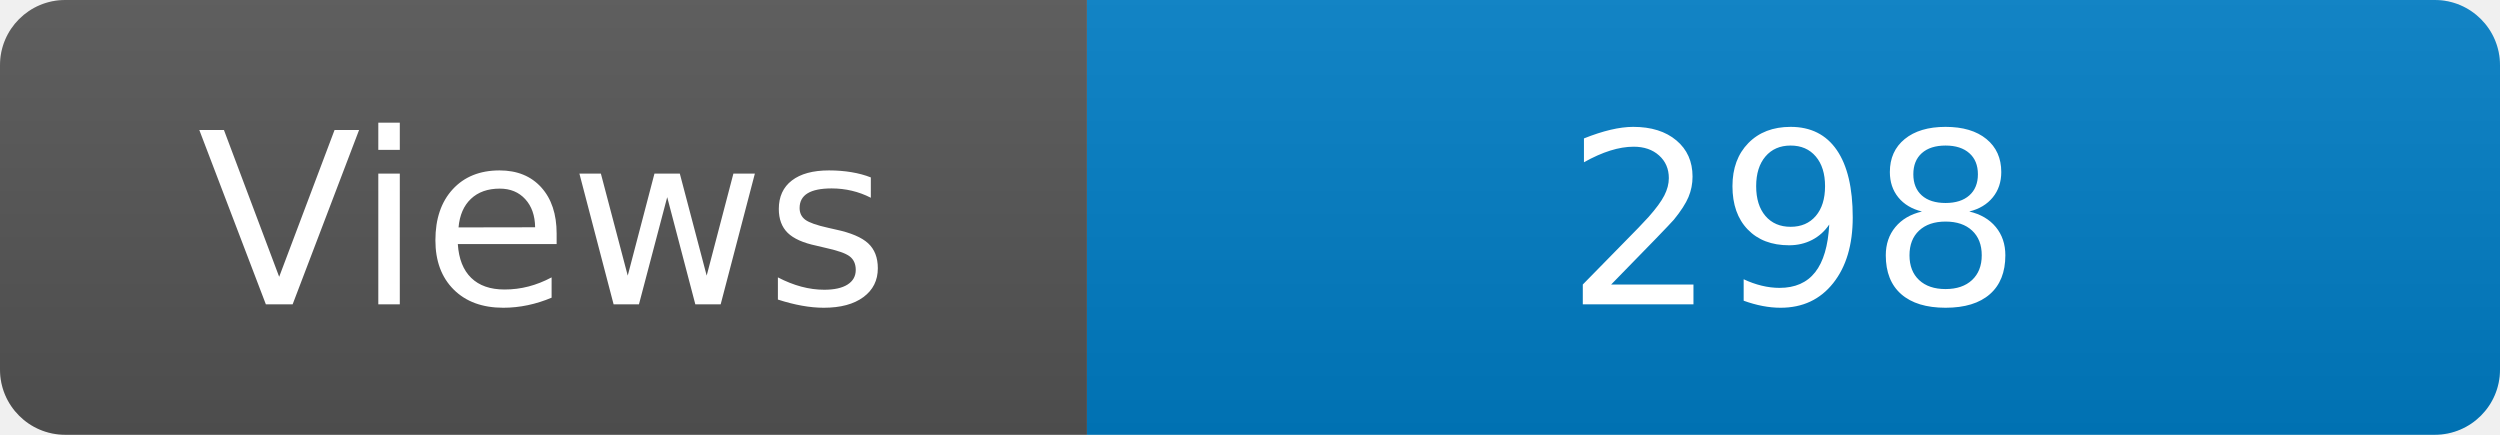
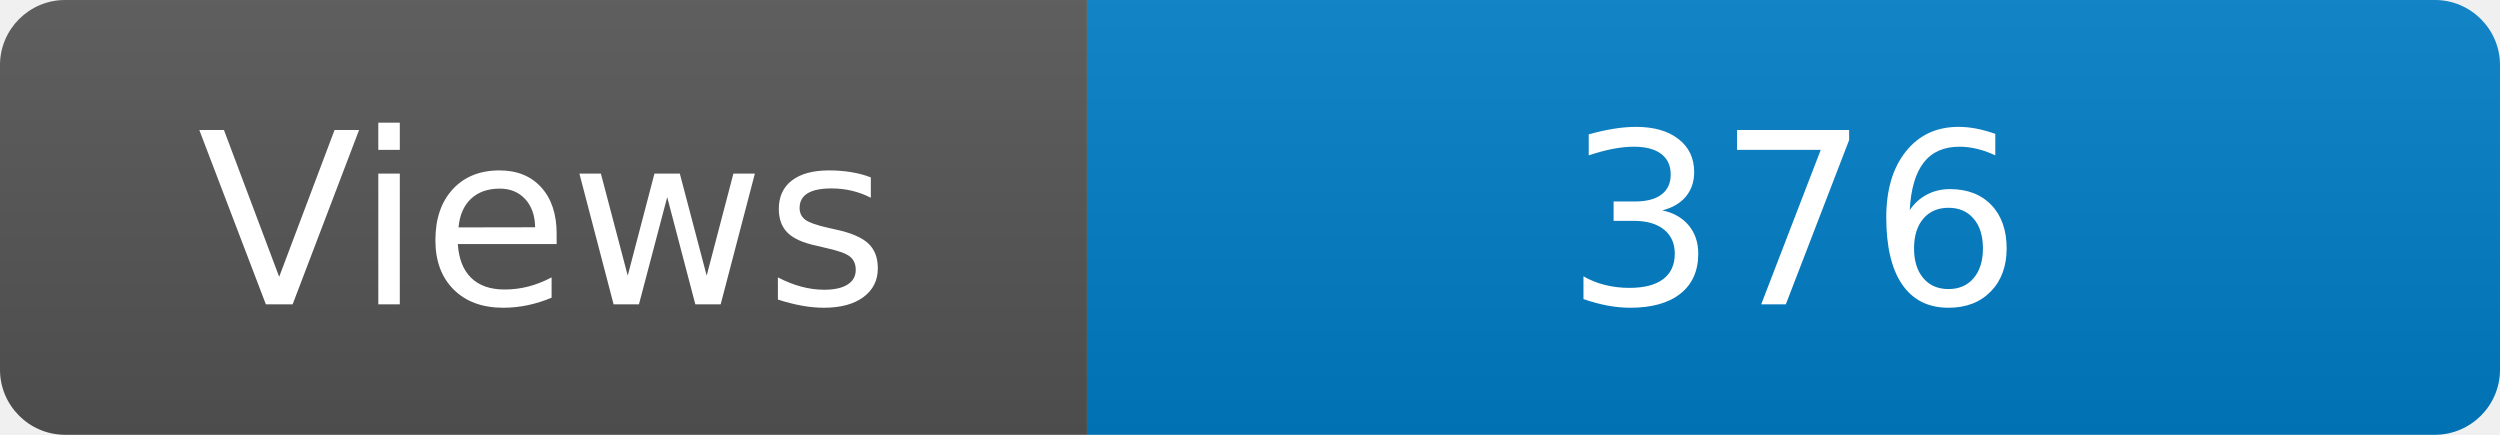
<svg xmlns="http://www.w3.org/2000/svg" width="115" height="20" role="img" aria-label="Maintained?: yes">
  <linearGradient id="s" x2="0" y2="100%">
    <stop offset="0" stop-color="#bbb" stop-opacity=".1" />
    <stop offset="1" stop-opacity=".1" />
  </linearGradient>
  <clipPath id="r">
    <rect width="115" height="20" rx="3" fill="#fff" />
  </clipPath>
  <g clip-path="url(#r)">
    <rect width="50" height="20" fill="#555" />
    <rect x="50" width="160" height="20" fill="#007ec6" />
    <rect width="115" height="20" fill="url(#s)" />
  </g>
  <g fill="#fff" text-anchor="middle" font-family="Verdana,Geneva,DejaVu Sans,sans-serif" font-size="110">
    <text x="250" y="140" transform="scale(.1)" fill="#fff">Views</text>
-     <text x="825" y="140" transform="scale(.1)" fill="#fff">298</text>
+     <text x="825" y="140" transform="scale(.1)" fill="#fff">376</text>
  </g>
</svg>
